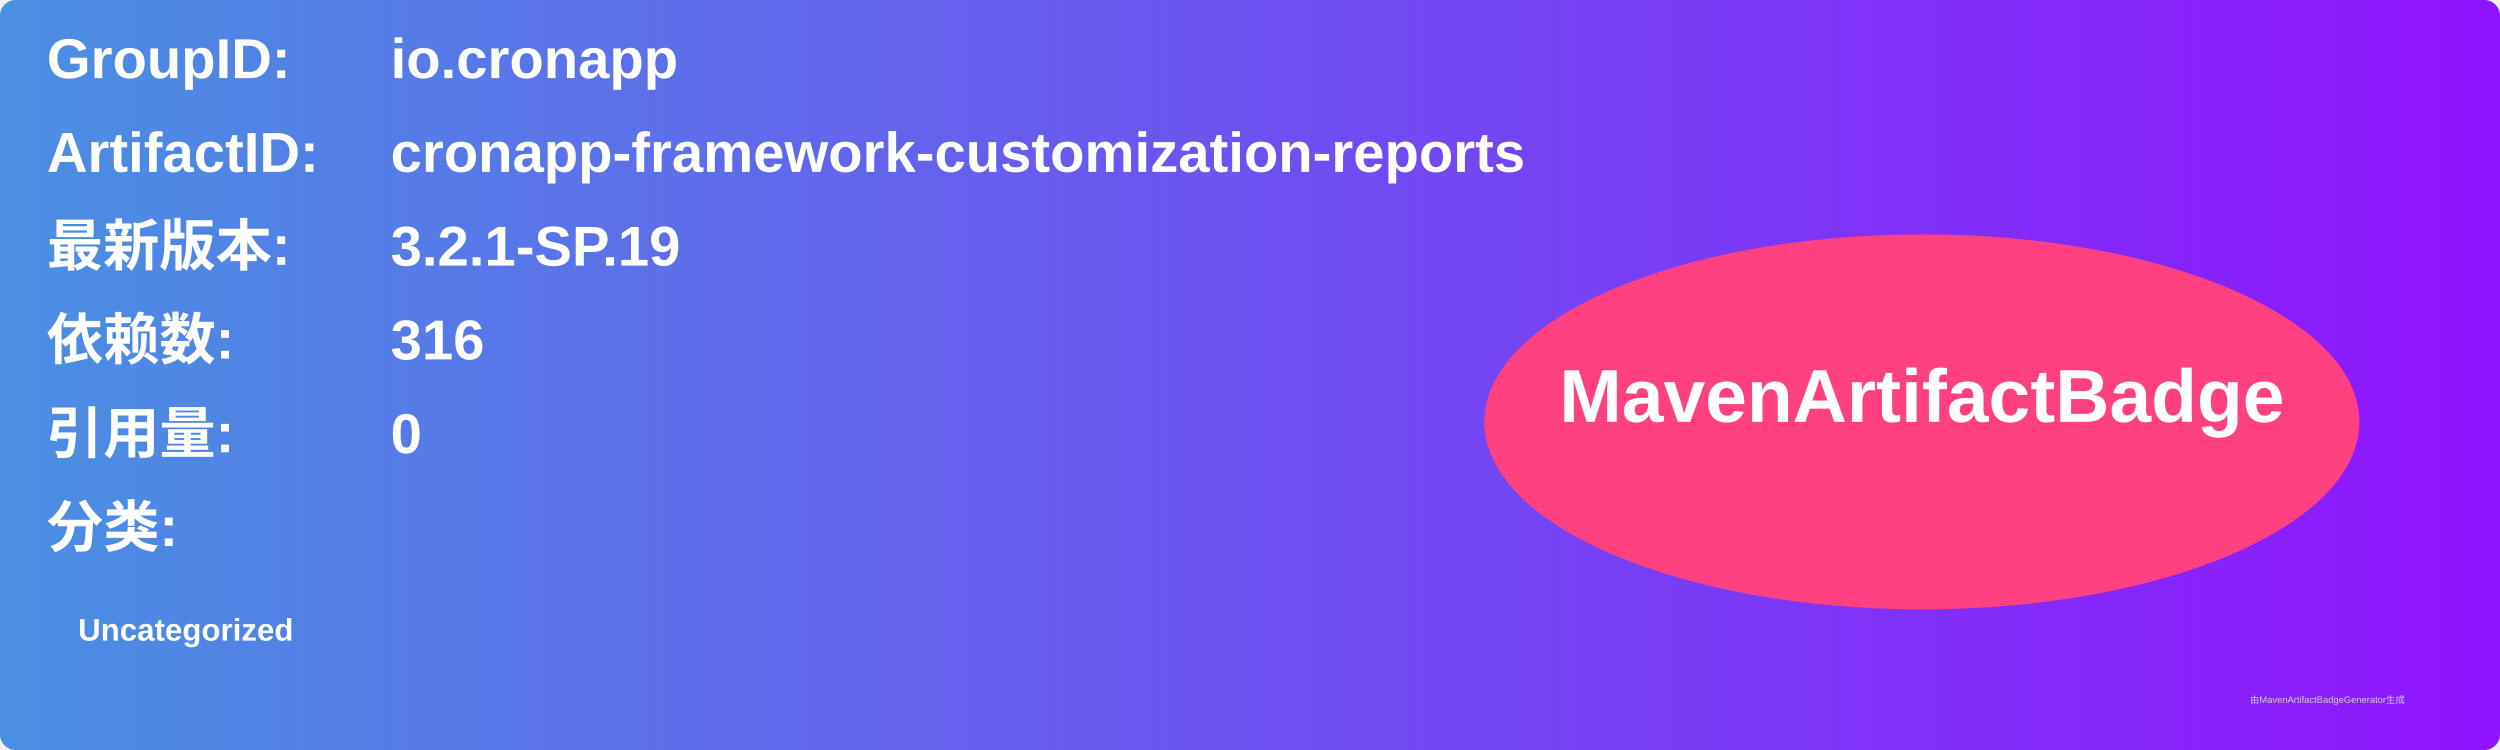
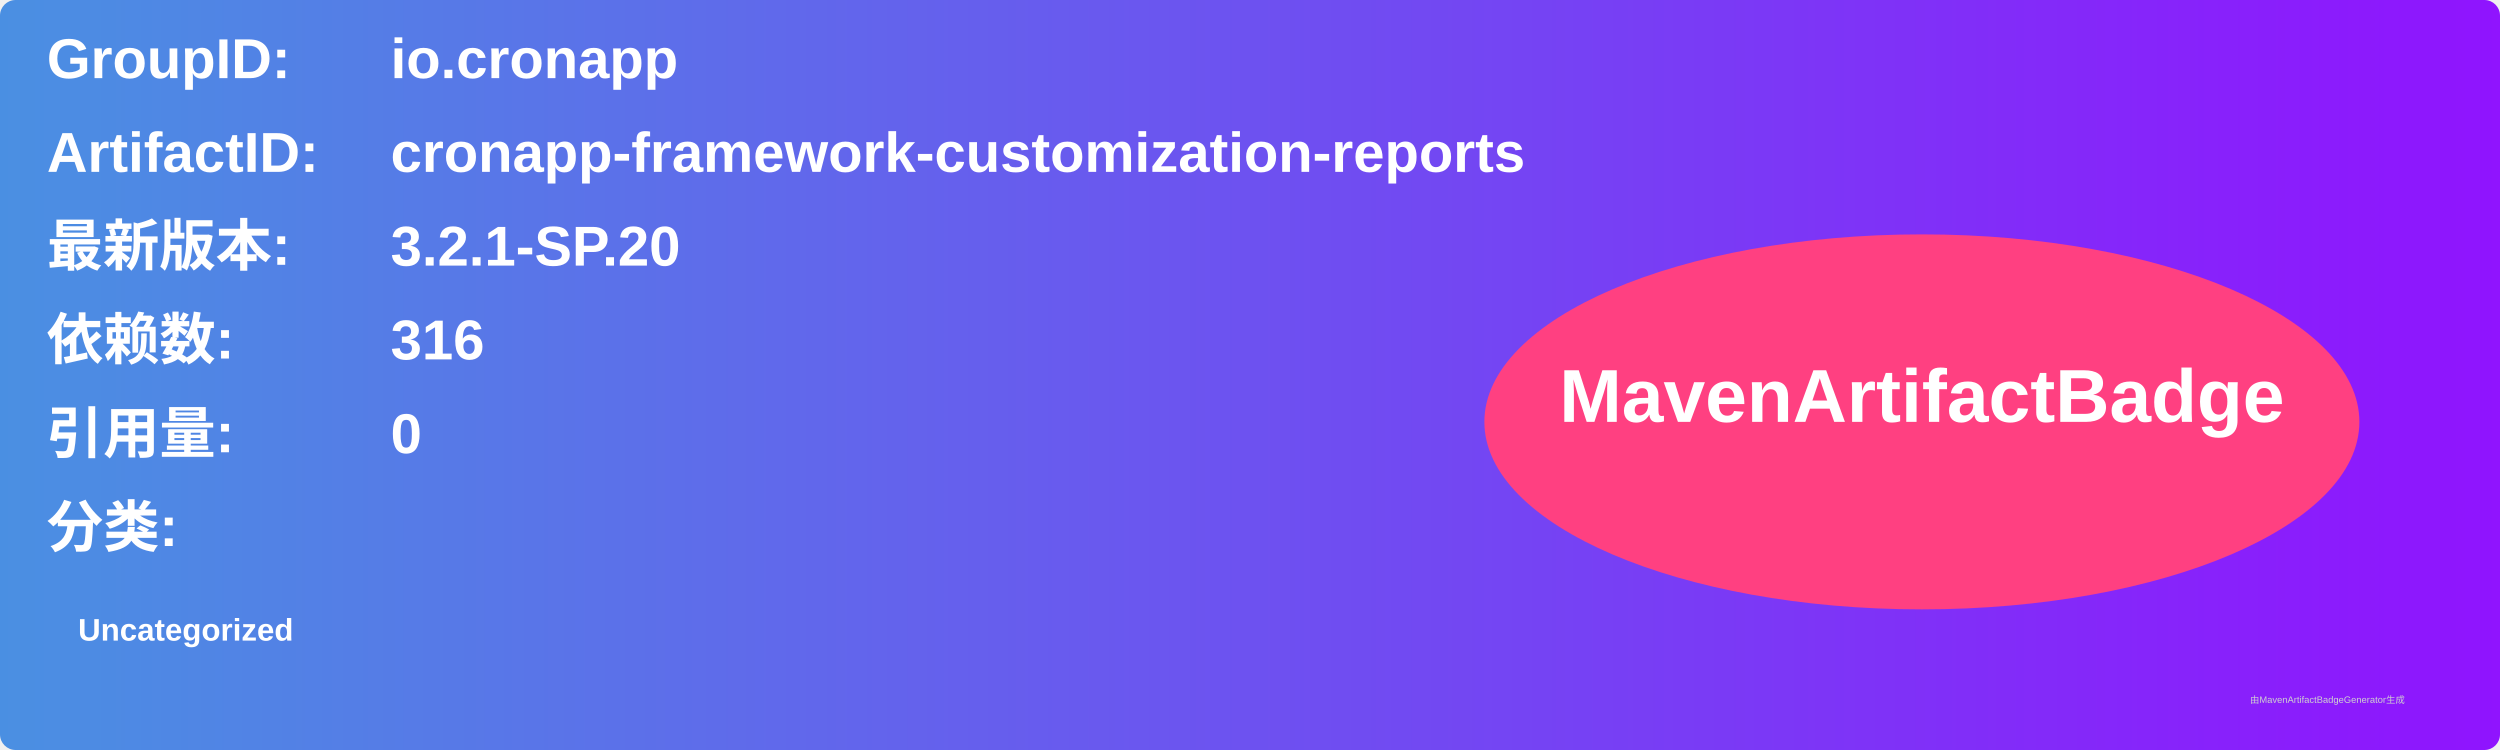
<svg xmlns="http://www.w3.org/2000/svg" width="800" height="240" viewBox="0 0 800 240">
  <linearGradient id="grad" x1="0%" y1="0%" x2="100%" y2="0%">
    <stop offset="0%" stop-color="#4a90e2" />
    <stop offset="100%" stop-color="#9013fe" />
  </linearGradient>
  <rect width="100%" height="100%" rx="5" ry="5" fill="url(#grad)" />
  <g transform="translate(15, 15)">
    <text x="0" y="10" font-family="Arial" font-size="18" fill="white" font-weight="bold" width="260">GroupID:</text>
    <text x="110" y="10" font-family="Arial" font-size="18" fill="white" font-weight="bold" width="460">io.cronapp</text>
    <text x="0" y="40" font-family="Arial" font-size="18" fill="white" font-weight="bold" width="260">ArtifactID:</text>
    <text x="110" y="40" font-family="Arial" font-size="18" fill="white" font-weight="bold" width="460">cronapp-framework-customization-reports</text>
    <text x="0" y="70" font-family="Arial" font-size="18" fill="white" font-weight="bold">最新版本:</text>
    <text x="110" y="70" font-family="Arial" font-size="18" fill="white" font-weight="bold">
-       <tspan font-weight="bold">3.2.1-SP.19</tspan>
+       <tspan font-weight="bold">3.2.1-SP.20</tspan>
    </text>
    <text x="0" y="100" font-family="Arial" font-size="18" fill="white" font-weight="bold">依赖数: </text>
    <text x="110" y="100" font-family="Arial" font-size="18" fill="white">
      <tspan font-weight="bold">316</tspan>
    </text>
    <text x="0" y="130" font-family="Arial" font-size="18" fill="white" font-weight="bold">引用量: </text>
    <text x="110" y="130" font-family="Arial" font-size="18" fill="white">
      <tspan font-weight="bold">0</tspan>
    </text>
    <text x="0" y="160" font-family="Arial" font-size="18" fill="white" font-weight="bold">分类:</text>
    <text x="10" y="190" font-family="Arial" font-size="10" fill="white">
      <tspan font-weight="bold">Uncategorized</tspan>
    </text>
    <ellipse cx="600" cy="120" rx="140" ry="60" fill="#ff4081" />
    <text x="600" y="120" text-anchor="middle" font-family="Arial" font-size="24" fill="white" font-weight="bold">MavenArtifactBadge</text>
  </g>
  <text x="720" y="225" font-family="Arial" font-size="3" fill="#d0d0d0">由MavenArtifactBadgeGenerator生成</text>
</svg>
